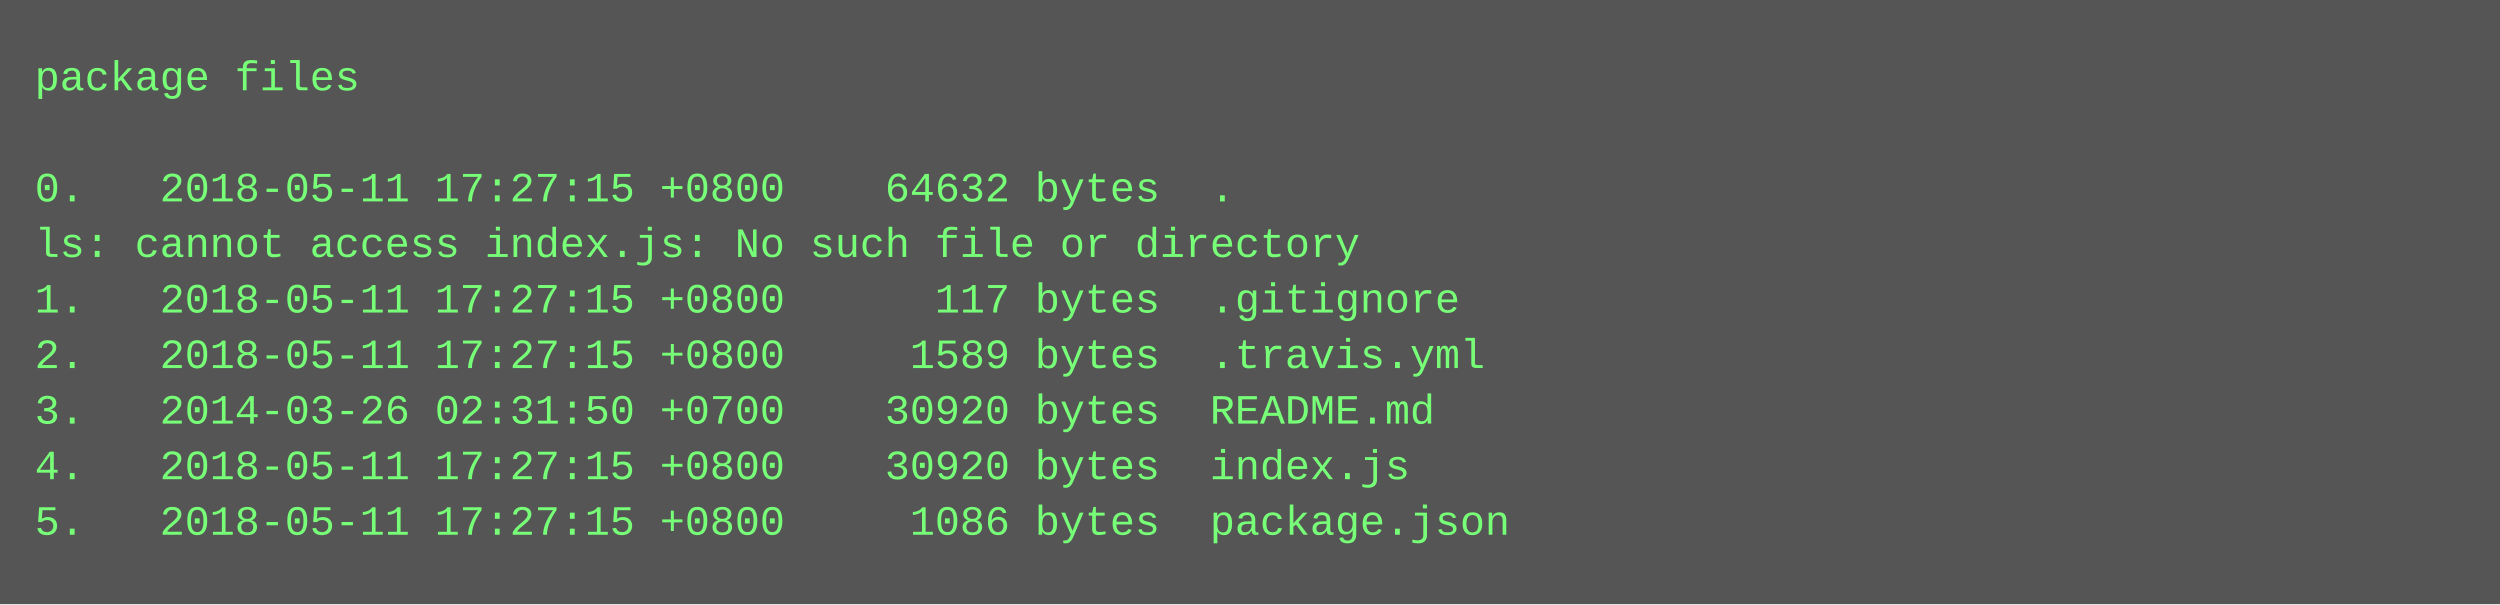
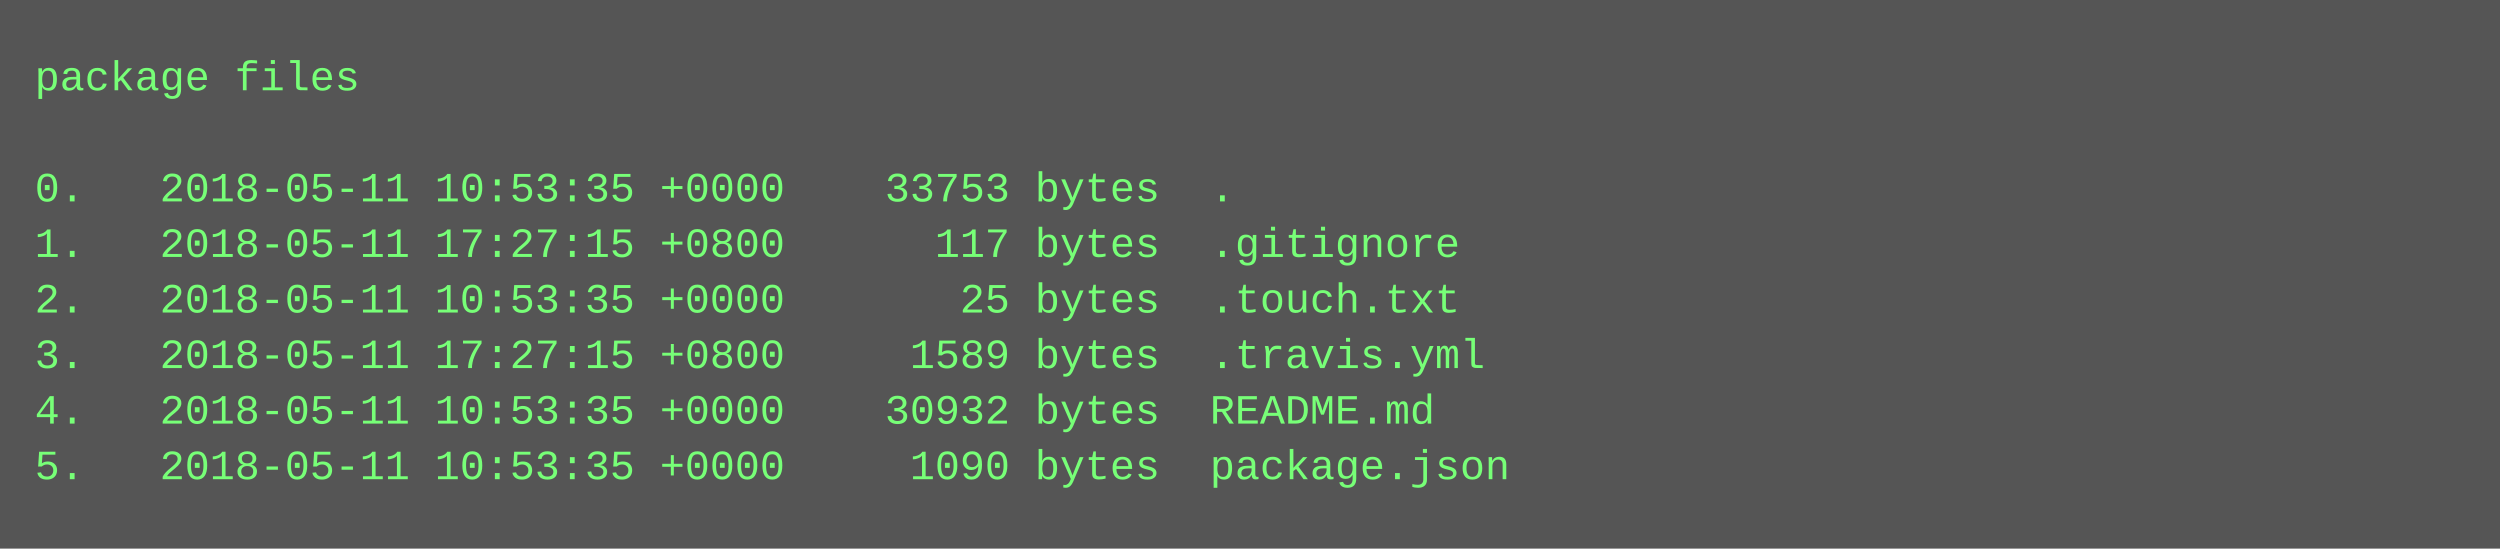
- <svg xmlns="http://www.w3.org/2000/svg" height="174" width="720">
-   <rect height="174" fill="#555" width="720" />
+ <svg xmlns="http://www.w3.org/2000/svg" height="158" width="720">
+   <rect height="158" fill="#555" width="720" />
  <text fill="#7f7" font-family="Courier New" font-size="12" xml:space="preserve">
    <tspan x="10" y="26">package files</tspan>
    <tspan x="10" y="42" />
-     <tspan x="10" y="58">0.   2018-05-11 17:27:15 +0800    64632 bytes  .</tspan>
-     <tspan x="10" y="74">ls: cannot access index.js: No such file or directory</tspan>
-     <tspan x="10" y="90">1.   2018-05-11 17:27:15 +0800      117 bytes  .gitignore</tspan>
-     <tspan x="10" y="106">2.   2018-05-11 17:27:15 +0800     1589 bytes  .travis.yml</tspan>
-     <tspan x="10" y="122">3.   2014-03-26 02:31:50 +0700    30920 bytes  README.md</tspan>
-     <tspan x="10" y="138">4.   2018-05-11 17:27:15 +0800    30920 bytes  index.js</tspan>
-     <tspan x="10" y="154">5.   2018-05-11 17:27:15 +0800     1086 bytes  package.json</tspan>
+     <tspan x="10" y="58">0.   2018-05-11 10:53:35 +0000    33753 bytes  .</tspan>
+     <tspan x="10" y="74">1.   2018-05-11 17:27:15 +0800      117 bytes  .gitignore</tspan>
+     <tspan x="10" y="90">2.   2018-05-11 10:53:35 +0000       25 bytes  .touch.txt</tspan>
+     <tspan x="10" y="106">3.   2018-05-11 17:27:15 +0800     1589 bytes  .travis.yml</tspan>
+     <tspan x="10" y="122">4.   2018-05-11 10:53:35 +0000    30932 bytes  README.md</tspan>
+     <tspan x="10" y="138">5.   2018-05-11 10:53:35 +0000     1090 bytes  package.json</tspan>
  </text>
</svg>
